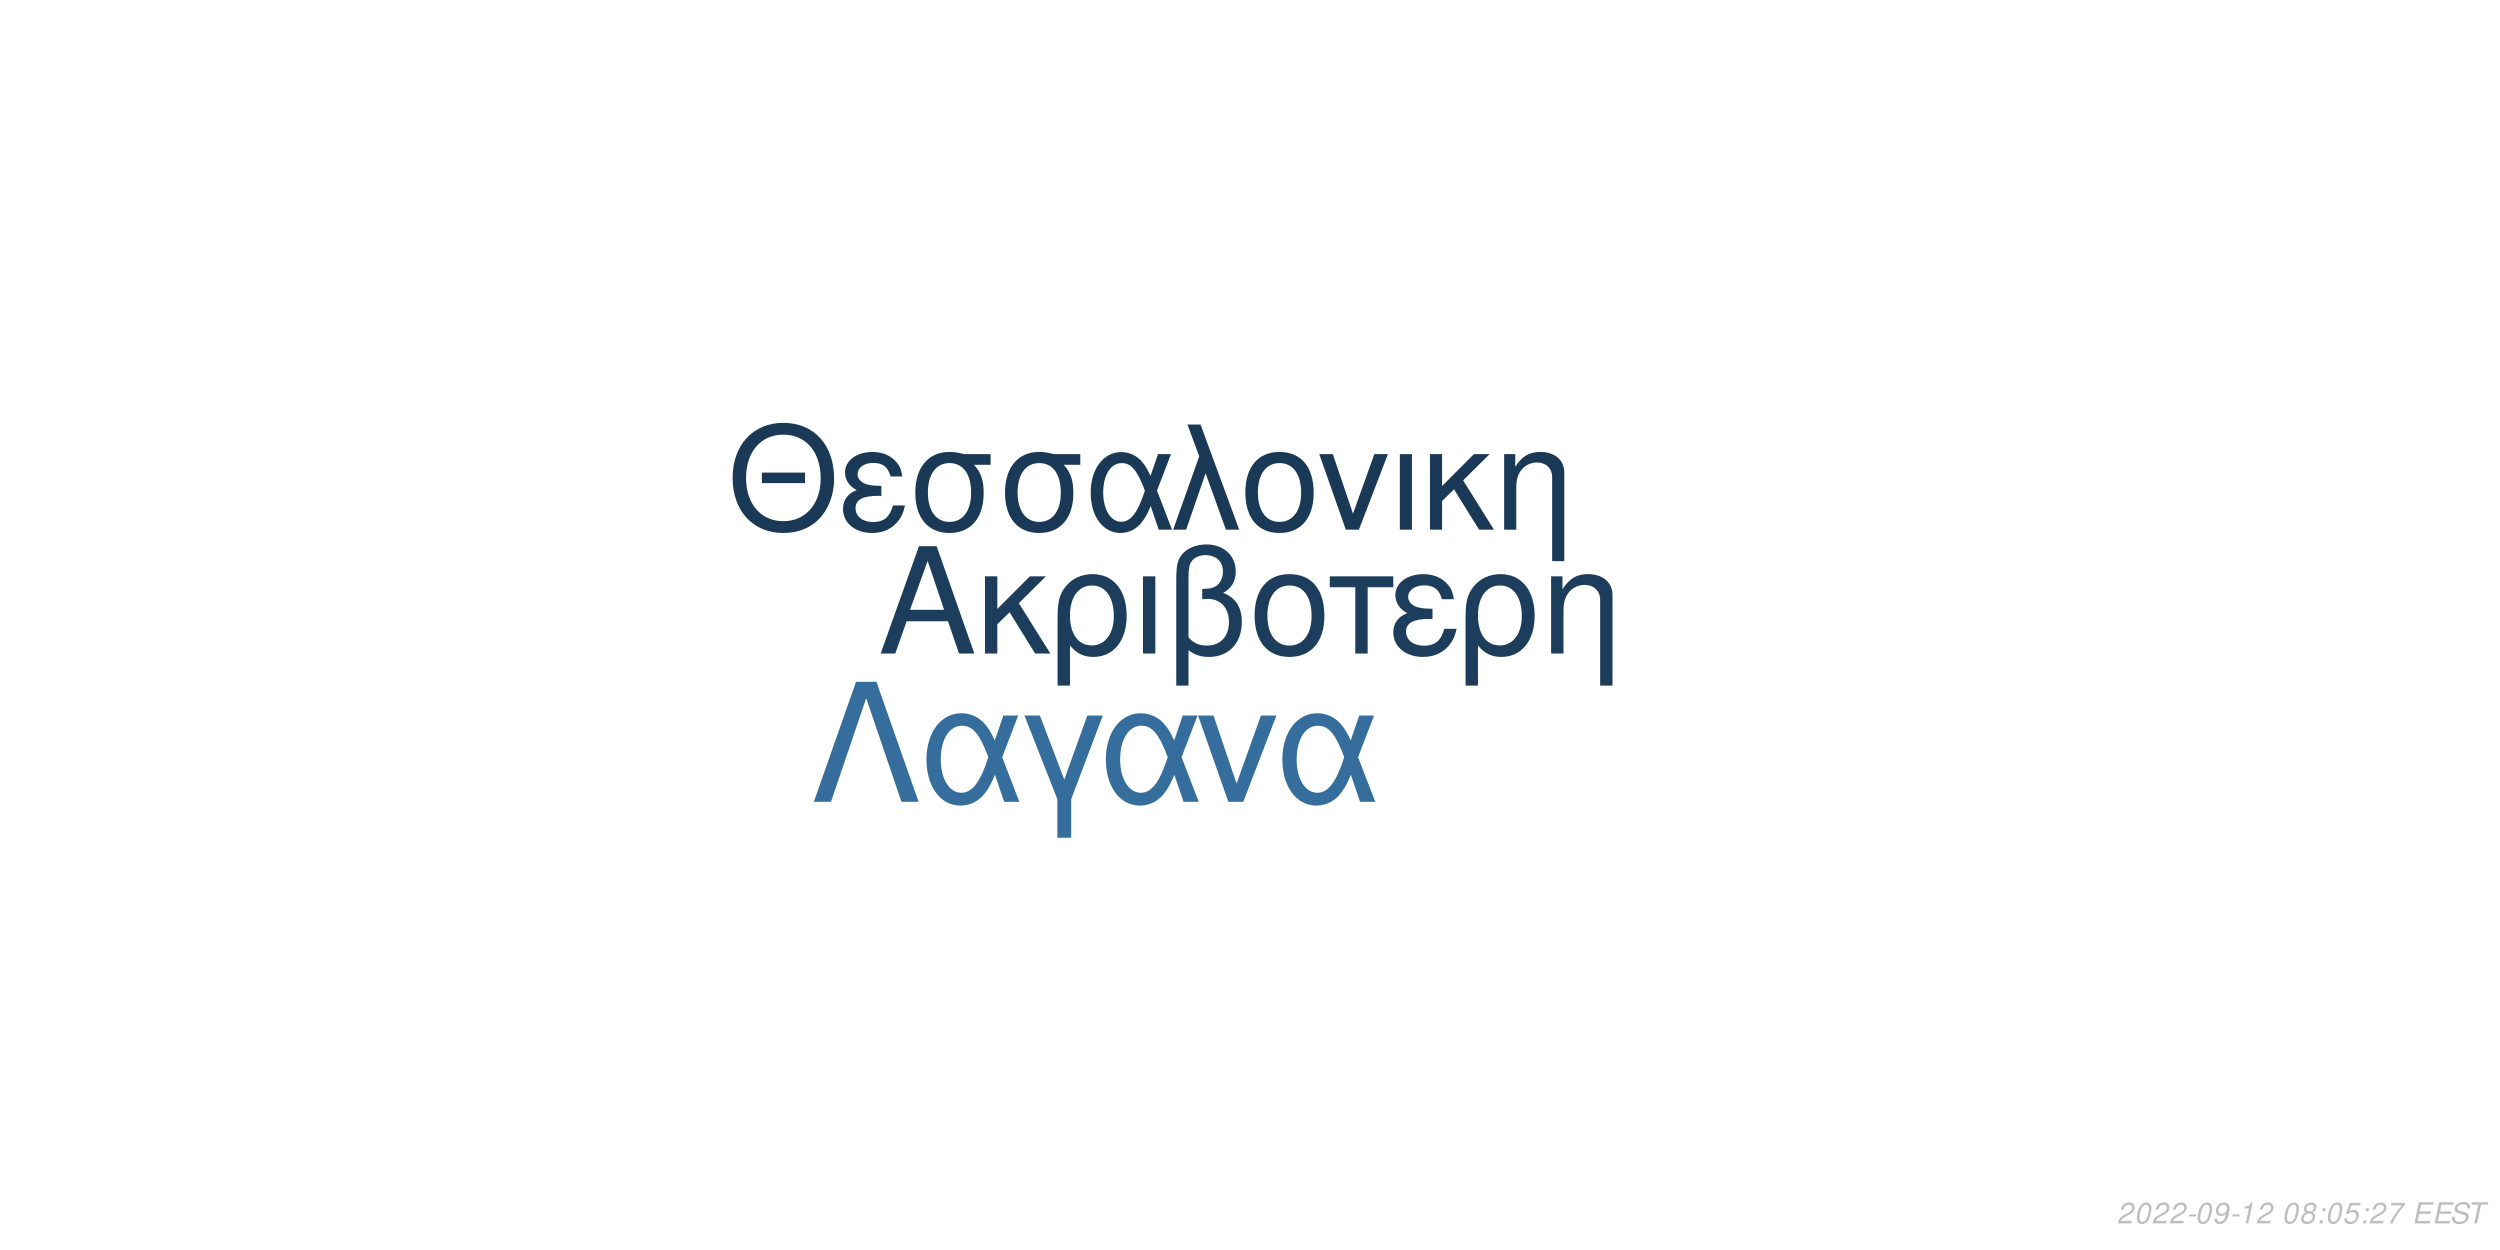
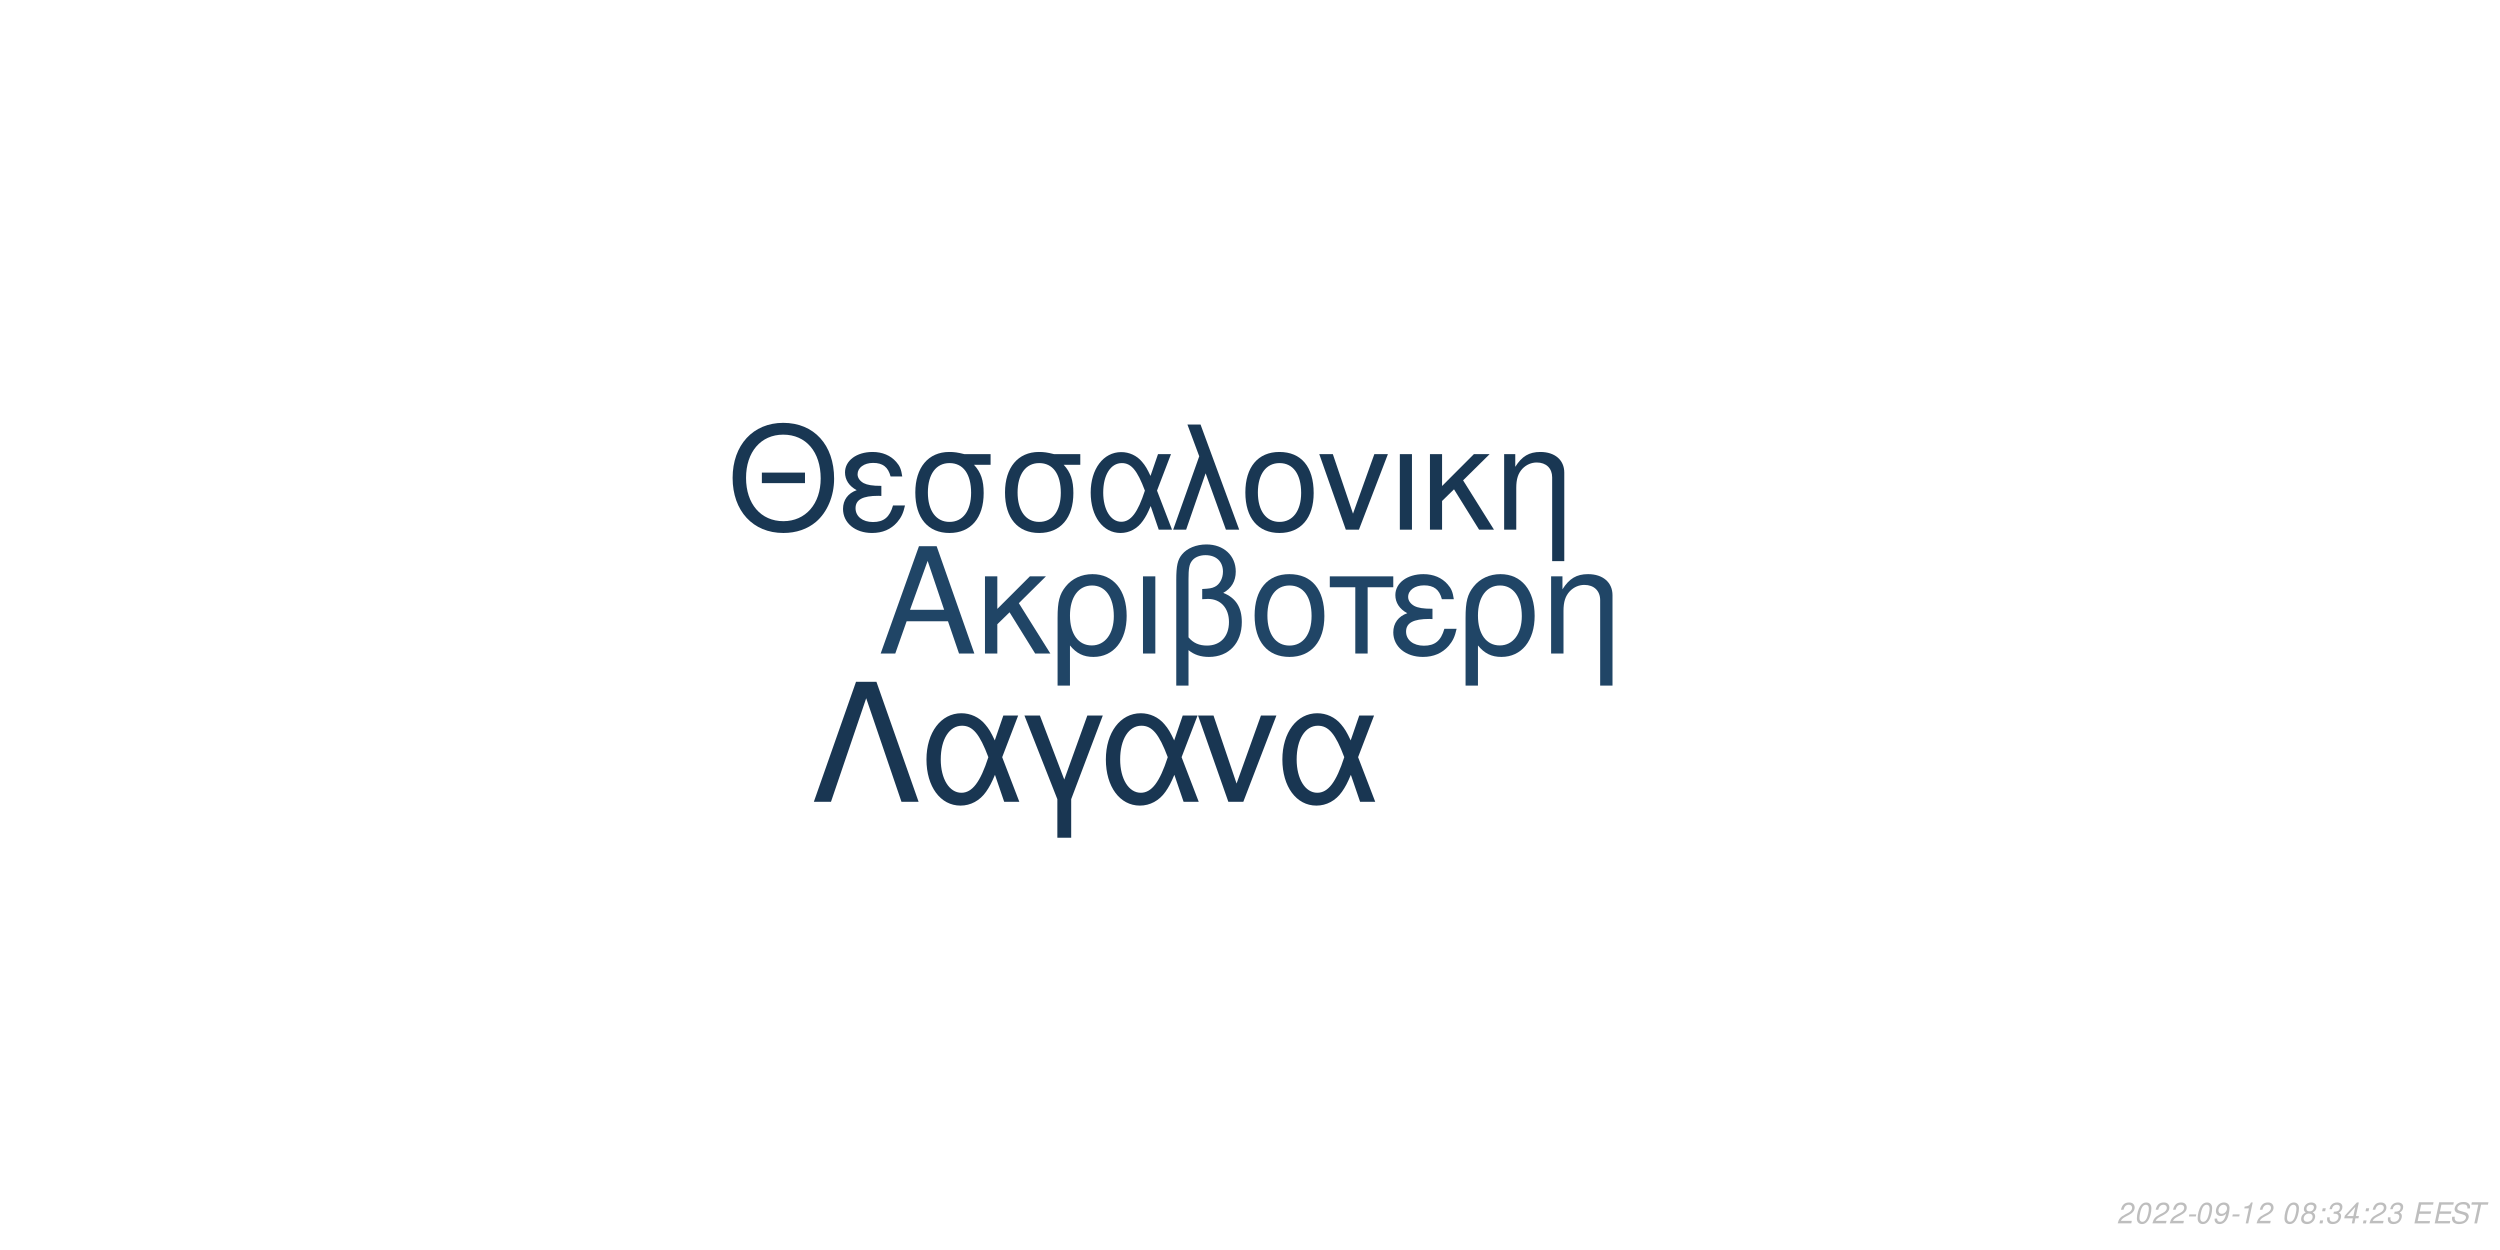
<svg xmlns="http://www.w3.org/2000/svg" xmlns:xlink="http://www.w3.org/1999/xlink" width="864pt" height="432pt" viewBox="0 0 864 432" version="1.1">
  <defs>
    <g>
      <symbol overflow="visible" id="glyph0-0">
        <path style="stroke:none;" d="" />
      </symbol>
      <symbol overflow="visible" id="glyph0-1">
        <path style="stroke:none;" d="M 24.125 -11.141 L 27.938 0 L 33.234 0 L 20.203 -37.094 L 14.094 -37.094 L 0.859 0 L 5.906 0 L 9.828 -11.141 Z M 22.797 -15.109 L 11 -15.109 L 17.094 -32.016 Z M 22.797 -15.109 " />
      </symbol>
      <symbol overflow="visible" id="glyph0-2">
        <path style="stroke:none;" d="M 7.172 -15.422 L 7.172 -26.672 L 2.906 -26.672 L 2.906 0 L 7.172 0 L 7.172 -10.125 L 11.406 -14.25 L 20.25 0 L 25.5 0 L 14.609 -17.406 L 23.969 -26.672 L 18.422 -26.672 Z M 7.172 -15.422 " />
      </symbol>
      <symbol overflow="visible" id="glyph0-3">
        <path style="stroke:none;" d="M 3 11.094 L 7.281 11.094 L 7.281 -2.797 C 9.516 -0.047 11.953 1.172 15.375 1.172 C 22.344 1.172 26.875 -4.422 26.875 -13.031 C 26.875 -21.891 22.297 -27.438 15.062 -27.438 C 11.297 -27.438 7.984 -25.906 5.797 -23.156 C 3.672 -20.516 3 -17.969 3 -12.359 Z M 14.906 -23.516 C 19.547 -23.516 22.438 -19.438 22.438 -12.922 C 22.438 -6.812 19.391 -2.797 14.812 -2.797 C 10.172 -2.797 7.281 -6.766 7.281 -13.125 C 7.281 -19.484 10.234 -23.516 14.906 -23.516 Z M 14.906 -23.516 " />
      </symbol>
      <symbol overflow="visible" id="glyph0-4">
        <path style="stroke:none;" d="M 3.516 0 L 7.781 0 L 7.781 -26.672 L 3.516 -26.672 Z M 3.516 0 " />
      </symbol>
      <symbol overflow="visible" id="glyph0-5">
        <path style="stroke:none;" d="M 4.016 11.094 L 8.25 11.094 L 8.25 -1.172 C 10.172 0.406 12.422 1.172 15.312 1.172 C 22.188 1.172 26.672 -3.609 26.672 -10.891 C 26.672 -15.984 24.578 -19.234 20.25 -20.969 C 23.109 -22.547 24.578 -25.031 24.578 -28.344 C 24.578 -33.844 20.406 -37.703 14.453 -37.703 C 10.938 -37.703 7.734 -36.391 6 -34.25 C 4.484 -32.422 4.016 -30.328 4.016 -25.391 Z M 8.25 -25.656 C 8.25 -29.359 8.5 -30.844 9.469 -32.062 C 10.375 -33.281 12.156 -34 14.094 -34 C 17.812 -34 20.156 -31.812 20.156 -28.297 C 20.156 -25.953 18.984 -23.812 17.297 -23.047 C 16.281 -22.547 15.469 -22.438 12.984 -22.297 L 12.984 -18.781 C 13.734 -18.828 14.344 -18.875 14.969 -18.875 C 19.344 -18.875 22.234 -15.719 22.234 -10.891 C 22.234 -5.906 19.281 -2.75 14.656 -2.75 C 11.953 -2.75 9.922 -3.609 8.25 -5.594 Z M 8.25 -25.656 " />
      </symbol>
      <symbol overflow="visible" id="glyph0-6">
        <path style="stroke:none;" d="M 14.094 -27.438 C 6.562 -27.438 2.094 -22.094 2.094 -13.125 C 2.094 -4.125 6.562 1.172 14.141 1.172 C 21.672 1.172 26.203 -4.172 26.203 -12.922 C 26.203 -22.188 21.828 -27.438 14.094 -27.438 Z M 14.141 -23.516 C 18.938 -23.516 21.781 -19.594 21.781 -12.984 C 21.781 -6.672 18.828 -2.75 14.141 -2.75 C 9.422 -2.75 6.516 -6.672 6.516 -13.125 C 6.516 -19.594 9.422 -23.516 14.141 -23.516 Z M 14.141 -23.516 " />
      </symbol>
      <symbol overflow="visible" id="glyph0-7">
        <path style="stroke:none;" d="M 7.891 0 L 12.156 0 L 12.156 -22.906 L 21.016 -22.906 L 21.016 -26.672 L -0.922 -26.672 L -0.922 -22.906 L 7.891 -22.906 Z M 7.891 0 " />
      </symbol>
      <symbol overflow="visible" id="glyph0-8">
        <path style="stroke:none;" d="M 14.562 -15.469 C 11.344 -15.469 9.562 -15.781 8.297 -16.438 C 6.922 -17.203 6.156 -18.328 6.156 -19.547 C 6.156 -21.891 8.453 -23.562 11.656 -23.562 C 15.062 -23.562 16.953 -22.094 17.812 -18.781 L 21.938 -18.781 C 21.578 -21.266 21.062 -22.5 19.797 -23.922 C 17.812 -26.203 14.906 -27.438 11.453 -27.438 C 5.797 -27.438 1.734 -24.375 1.734 -20.203 C 1.734 -17.609 3.156 -15.375 5.859 -13.938 C 2.797 -12.875 1.016 -10.484 1.016 -7.328 C 1.016 -2.391 5.297 1.172 11.25 1.172 C 14.969 1.172 17.906 -0.109 20.156 -2.641 C 21.578 -4.328 22.297 -5.797 22.906 -8.547 L 18.672 -8.547 C 17.5 -4.422 15.422 -2.703 11.609 -2.703 C 7.938 -2.703 5.438 -4.688 5.438 -7.578 C 5.438 -10.578 7.938 -11.953 13.484 -11.953 C 13.641 -11.953 14.094 -11.953 14.562 -11.906 Z M 14.562 -15.469 " />
      </symbol>
      <symbol overflow="visible" id="glyph0-9">
        <path style="stroke:none;" d="M 3.562 -26.672 L 3.562 0 L 7.844 0 L 7.844 -14.703 C 7.844 -17.906 8.5 -19.891 10.031 -21.531 C 11.406 -22.953 13.188 -23.719 15.062 -23.719 C 18.375 -23.719 20.516 -21.672 20.516 -18.469 L 20.516 11.094 L 24.781 11.094 L 24.781 -20.156 C 24.781 -24.578 21.469 -27.438 16.328 -27.438 C 12.359 -27.438 9.828 -25.906 7.484 -22.188 L 7.484 -26.672 Z M 3.562 -26.672 " />
      </symbol>
      <symbol overflow="visible" id="glyph1-0">
        <path style="stroke:none;" d="" />
      </symbol>
      <symbol overflow="visible" id="glyph1-1">
        <path style="stroke:none;" d="M 26.859 -19.734 L 11.953 -19.734 L 11.953 -16.094 L 26.859 -16.094 Z M 19.328 -36.922 C 8.922 -36.922 1.844 -29.25 1.844 -17.891 C 1.844 -6.484 8.875 1.141 19.391 1.141 C 23.812 1.141 27.703 -0.203 30.641 -2.688 C 34.578 -6.031 36.922 -11.656 36.922 -17.594 C 36.922 -29.297 30 -36.922 19.328 -36.922 Z M 19.328 -32.844 C 27.203 -32.844 32.281 -26.906 32.281 -17.688 C 32.281 -8.922 27.062 -2.938 19.391 -2.938 C 11.609 -2.938 6.484 -8.922 6.484 -17.891 C 6.484 -26.859 11.609 -32.844 19.328 -32.844 Z M 19.328 -32.844 " />
      </symbol>
      <symbol overflow="visible" id="glyph1-2">
        <path style="stroke:none;" d="M 14.25 -15.141 C 11.109 -15.141 9.375 -15.453 8.125 -16.094 C 6.781 -16.844 6.031 -17.938 6.031 -19.141 C 6.031 -21.422 8.266 -23.078 11.406 -23.078 C 14.75 -23.078 16.594 -21.625 17.438 -18.391 L 21.469 -18.391 C 21.125 -20.828 20.625 -22.031 19.391 -23.422 C 17.438 -25.656 14.594 -26.859 11.219 -26.859 C 5.688 -26.859 1.688 -23.875 1.688 -19.781 C 1.688 -17.234 3.094 -15.047 5.734 -13.656 C 2.734 -12.609 1 -10.266 1 -7.172 C 1 -2.344 5.188 1.141 11.016 1.141 C 14.656 1.141 17.547 -0.094 19.734 -2.594 C 21.125 -4.234 21.828 -5.688 22.422 -8.375 L 18.281 -8.375 C 17.141 -4.328 15.094 -2.641 11.359 -2.641 C 7.766 -2.641 5.328 -4.578 5.328 -7.422 C 5.328 -10.359 7.766 -11.703 13.203 -11.703 C 13.359 -11.703 13.797 -11.703 14.25 -11.656 Z M 14.25 -15.141 " />
      </symbol>
      <symbol overflow="visible" id="glyph1-3">
        <path style="stroke:none;" d="M 29 -26.109 L 19.938 -26.109 C 17.594 -26.703 16.438 -26.859 14.703 -26.859 C 7.469 -26.859 2.984 -21.469 2.984 -12.859 C 2.984 -4.031 7.375 1.141 14.797 1.141 C 22.172 1.141 26.609 -4.078 26.609 -12.656 C 26.609 -17.047 25.656 -19.828 23.266 -22.422 L 29 -22.422 Z M 14.797 -23.016 C 19.531 -23.016 22.266 -19.234 22.266 -12.75 C 22.266 -6.531 19.438 -2.688 14.797 -2.688 C 10.172 -2.688 7.328 -6.531 7.328 -12.859 C 7.328 -19.188 10.172 -23.016 14.797 -23.016 Z M 14.797 -23.016 " />
      </symbol>
      <symbol overflow="visible" id="glyph1-4">
        <path style="stroke:none;" d="M 29.344 -26.109 L 24.859 -26.109 L 22.266 -18.578 C 21.125 -21.031 20.484 -22.125 19.328 -23.469 C 17.547 -25.609 14.906 -26.812 12.156 -26.812 C 5.984 -26.812 1.594 -20.984 1.594 -12.812 C 1.594 -4.578 5.828 1.141 11.906 1.141 C 14.953 1.141 17.734 -0.344 19.625 -3.047 C 20.672 -4.531 21.281 -5.688 22.328 -8.172 L 25.109 0 L 29.703 0 L 24.516 -13.5 Z M 20.328 -13.5 C 17.891 -5.922 15.453 -2.734 12.156 -2.734 C 8.516 -2.734 5.922 -6.922 5.922 -12.812 C 5.922 -18.938 8.516 -23.016 12.359 -23.016 C 15.594 -23.016 17.688 -20.531 20.328 -13.5 Z M 20.328 -13.5 " />
      </symbol>
      <symbol overflow="visible" id="glyph1-5">
        <path style="stroke:none;" d="M 1.094 0 L 5.578 0 L 12.312 -19.484 L 19.328 0 L 23.922 0 L 10.562 -36.328 L 6.031 -36.328 L 10.109 -25.359 Z M 1.094 0 " />
      </symbol>
      <symbol overflow="visible" id="glyph1-6">
        <path style="stroke:none;" d="M 13.797 -26.859 C 6.422 -26.859 2.047 -21.625 2.047 -12.859 C 2.047 -4.031 6.422 1.141 13.859 1.141 C 21.234 1.141 25.656 -4.078 25.656 -12.656 C 25.656 -21.719 21.375 -26.859 13.797 -26.859 Z M 13.859 -23.016 C 18.531 -23.016 21.328 -19.188 21.328 -12.703 C 21.328 -6.531 18.438 -2.688 13.859 -2.688 C 9.219 -2.688 6.375 -6.531 6.375 -12.859 C 6.375 -19.188 9.219 -23.016 13.859 -23.016 Z M 13.859 -23.016 " />
      </symbol>
      <symbol overflow="visible" id="glyph1-7">
        <path style="stroke:none;" d="M 14.297 0 L 24.312 -26.109 L 19.625 -26.109 L 12.25 -5.531 L 5.281 -26.109 L 0.594 -26.109 L 9.766 0 Z M 14.297 0 " />
      </symbol>
      <symbol overflow="visible" id="glyph1-8">
        <path style="stroke:none;" d="M 3.438 0 L 7.625 0 L 7.625 -26.109 L 3.438 -26.109 Z M 3.438 0 " />
      </symbol>
      <symbol overflow="visible" id="glyph1-9">
        <path style="stroke:none;" d="M 7.031 -15.094 L 7.031 -26.109 L 2.844 -26.109 L 2.844 0 L 7.031 0 L 7.031 -9.922 L 11.156 -13.953 L 19.828 0 L 24.969 0 L 14.297 -17.047 L 23.469 -26.109 L 18.031 -26.109 Z M 7.031 -15.094 " />
      </symbol>
      <symbol overflow="visible" id="glyph1-10">
        <path style="stroke:none;" d="M 3.484 -26.109 L 3.484 0 L 7.672 0 L 7.672 -14.406 C 7.672 -17.547 8.328 -19.484 9.812 -21.078 C 11.156 -22.469 12.906 -23.219 14.75 -23.219 C 17.984 -23.219 20.078 -21.234 20.078 -18.094 L 20.078 10.859 L 24.266 10.859 L 24.266 -19.734 C 24.266 -24.062 21.031 -26.859 16 -26.859 C 12.109 -26.859 9.609 -25.359 7.328 -21.719 L 7.328 -26.109 Z M 3.484 -26.109 " />
      </symbol>
      <symbol overflow="visible" id="glyph2-0">
        <path style="stroke:none;" d="" />
      </symbol>
      <symbol overflow="visible" id="glyph2-1">
        <path style="stroke:none;" d="M 22.531 -41.484 L 15.484 -41.484 L 0.906 0 L 6.828 0 L 19 -35.797 L 31.188 0 L 37.109 0 Z M 22.531 -41.484 " />
      </symbol>
      <symbol overflow="visible" id="glyph2-2">
        <path style="stroke:none;" d="M 33.516 -29.812 L 28.391 -29.812 L 25.438 -21.219 C 24.125 -24.016 23.391 -25.266 22.078 -26.797 C 20.031 -29.25 17.016 -30.609 13.891 -30.609 C 6.828 -30.609 1.828 -23.953 1.828 -14.625 C 1.828 -5.234 6.656 1.312 13.594 1.312 C 17.078 1.312 20.266 -0.391 22.422 -3.469 C 23.609 -5.172 24.297 -6.484 25.5 -9.328 L 28.688 0 L 33.922 0 L 28 -15.422 Z M 23.219 -15.422 C 20.422 -6.766 17.641 -3.125 13.891 -3.125 C 9.734 -3.125 6.766 -7.906 6.766 -14.625 C 6.766 -21.625 9.734 -26.297 14.109 -26.297 C 17.812 -26.297 20.203 -23.453 23.219 -15.422 Z M 23.219 -15.422 " />
      </symbol>
      <symbol overflow="visible" id="glyph2-3">
        <path style="stroke:none;" d="M 12.062 12.406 L 16.844 12.406 L 16.844 -0.906 L 27.766 -29.812 L 22.422 -29.812 L 14.453 -7.688 L 6.031 -29.812 L 0.688 -29.812 L 12.062 -0.906 Z M 12.062 12.406 " />
      </symbol>
      <symbol overflow="visible" id="glyph2-4">
        <path style="stroke:none;" d="M 16.328 0 L 27.766 -29.812 L 22.422 -29.812 L 14 -6.312 L 6.031 -29.812 L 0.688 -29.812 L 11.156 0 Z M 16.328 0 " />
      </symbol>
      <symbol overflow="visible" id="glyph3-0">
        <path style="stroke:none;" d="" />
      </symbol>
      <symbol overflow="visible" id="glyph3-1">
        <path style="stroke:none;" d="M 5.234 -0.875 L 1.469 -0.875 C 1.641 -1.375 2.203 -1.891 3.109 -2.344 L 4.234 -2.938 C 5.562 -3.625 6.219 -4.469 6.219 -5.484 C 6.219 -5.938 6.062 -6.359 5.797 -6.656 C 5.469 -7.047 4.984 -7.234 4.312 -7.234 C 2.766 -7.234 1.891 -6.453 1.484 -4.734 L 2.375 -4.734 C 2.484 -5.188 2.609 -5.484 2.797 -5.75 C 3.094 -6.203 3.609 -6.453 4.188 -6.453 C 4.891 -6.453 5.344 -6.031 5.344 -5.375 C 5.344 -4.703 4.859 -4.094 4.016 -3.656 L 2.984 -3.125 C 1.234 -2.188 0.797 -1.656 0.344 -0.016 L 5.047 -0.016 Z M 5.234 -0.875 " />
      </symbol>
      <symbol overflow="visible" id="glyph3-2">
        <path style="stroke:none;" d="M 4.203 -7.234 C 3.375 -7.234 2.688 -6.812 2.125 -5.984 C 1.484 -5.047 0.984 -3.188 0.984 -1.734 C 0.984 -1.109 1.172 -0.562 1.484 -0.266 C 1.797 0.047 2.281 0.234 2.766 0.234 C 3.625 0.234 4.281 -0.156 4.859 -1.016 C 5.516 -1.953 6 -3.797 6 -5.266 C 6 -6.5 5.328 -7.234 4.203 -7.234 Z M 4.094 -6.453 C 4.734 -6.453 5.125 -5.984 5.125 -5.156 C 5.125 -4.203 4.781 -2.625 4.406 -1.812 C 3.984 -0.938 3.516 -0.547 2.875 -0.547 C 2.25 -0.547 1.875 -1.031 1.875 -1.828 C 1.875 -2.797 2.203 -4.344 2.594 -5.203 C 2.984 -6.047 3.453 -6.453 4.094 -6.453 Z M 4.094 -6.453 " />
      </symbol>
      <symbol overflow="visible" id="glyph3-3">
        <path style="stroke:none;" d="M 3.516 -3.125 L 1.125 -3.125 L 0.969 -2.406 L 3.359 -2.406 Z M 3.516 -3.125 " />
      </symbol>
      <symbol overflow="visible" id="glyph3-4">
        <path style="stroke:none;" d="M 0.844 -1.656 C 0.844 -1.547 0.844 -1.438 0.844 -1.375 C 0.844 -0.406 1.531 0.234 2.578 0.234 C 3.203 0.234 3.766 0.016 4.297 -0.438 C 4.938 -1 5.312 -1.656 5.594 -2.719 C 5.844 -3.672 6.016 -4.766 6.016 -5.375 C 6.016 -5.844 5.844 -6.328 5.547 -6.656 C 5.203 -7.031 4.703 -7.234 4.062 -7.234 C 2.516 -7.234 1.297 -5.938 1.297 -4.266 C 1.297 -3.203 1.984 -2.547 3.047 -2.547 C 3.484 -2.547 3.953 -2.672 4.281 -2.891 C 4.406 -2.984 4.547 -3.078 4.828 -3.344 C 4.438 -1.484 3.703 -0.547 2.703 -0.547 C 2.109 -0.547 1.719 -0.938 1.719 -1.547 L 1.719 -1.656 Z M 3.953 -6.453 C 4.625 -6.453 5.141 -5.953 5.141 -5.281 C 5.141 -4.188 4.312 -3.312 3.297 -3.312 C 2.594 -3.312 2.172 -3.734 2.172 -4.453 C 2.172 -5.562 2.984 -6.453 3.953 -6.453 Z M 3.953 -6.453 " />
      </symbol>
      <symbol overflow="visible" id="glyph3-5">
        <path style="stroke:none;" d="M 3.703 -5.188 L 2.594 0 L 3.469 0 L 5.016 -7.234 L 4.438 -7.234 C 3.906 -6.156 3.688 -6.016 2.234 -5.812 L 2.109 -5.188 Z M 3.703 -5.188 " />
      </symbol>
      <symbol overflow="visible" id="glyph3-6">
        <path style="stroke:none;" d="" />
      </symbol>
      <symbol overflow="visible" id="glyph3-7">
        <path style="stroke:none;" d="M 4.766 -3.797 C 5.078 -3.969 5.234 -4.078 5.438 -4.234 C 5.812 -4.594 6.062 -5.172 6.062 -5.734 C 6.062 -6.625 5.344 -7.234 4.266 -7.234 C 2.812 -7.234 1.703 -6.219 1.703 -4.875 C 1.703 -4.406 1.875 -4.125 2.359 -3.812 C 1.297 -3.312 0.75 -2.516 0.75 -1.469 C 0.75 -0.438 1.547 0.234 2.812 0.234 C 3.656 0.234 4.359 -0.094 4.938 -0.734 C 5.359 -1.234 5.609 -1.859 5.609 -2.438 C 5.609 -3.047 5.312 -3.516 4.766 -3.797 Z M 4.109 -6.453 C 4.797 -6.453 5.188 -6.125 5.188 -5.578 C 5.188 -5.266 5.062 -4.922 4.859 -4.672 C 4.562 -4.312 4.188 -4.156 3.656 -4.156 C 2.984 -4.156 2.594 -4.453 2.594 -4.984 C 2.594 -5.859 3.203 -6.453 4.109 -6.453 Z M 3.453 -3.406 C 4.234 -3.406 4.734 -2.984 4.734 -2.312 C 4.734 -1.312 3.922 -0.547 2.875 -0.547 C 2.125 -0.547 1.625 -0.969 1.625 -1.625 C 1.625 -2.609 2.438 -3.406 3.453 -3.406 Z M 3.453 -3.406 " />
      </symbol>
      <symbol overflow="visible" id="glyph3-8">
        <path style="stroke:none;" d="M 2.359 -1.031 L 1.312 -1.031 L 1.094 0 L 2.141 0 Z M 3.266 -5.234 L 2.219 -5.234 L 2 -4.203 L 3.047 -4.203 Z M 3.266 -5.234 " />
      </symbol>
      <symbol overflow="visible" id="glyph3-9">
-         <path style="stroke:none;" d="M 6.297 -7.094 L 2.594 -7.094 L 1.234 -3.234 L 2.047 -3.234 C 2.656 -3.766 2.938 -3.906 3.531 -3.906 C 4.328 -3.906 4.797 -3.453 4.797 -2.688 C 4.797 -1.438 3.969 -0.547 2.828 -0.547 C 2.031 -0.547 1.609 -0.938 1.578 -1.734 L 0.703 -1.734 L 0.703 -1.516 C 0.703 -0.938 0.844 -0.547 1.188 -0.266 C 1.562 0.062 2.078 0.234 2.703 0.234 C 3.656 0.234 4.391 -0.156 4.984 -0.922 C 5.422 -1.5 5.672 -2.234 5.672 -2.953 C 5.672 -4 4.938 -4.672 3.812 -4.672 C 3.328 -4.672 2.906 -4.547 2.406 -4.234 L 3.109 -6.219 L 6.109 -6.219 Z M 6.297 -7.094 " />
+         <path style="stroke:none;" d="M 2.922 -3.312 C 3.125 -3.344 3.234 -3.344 3.375 -3.344 C 4.203 -3.344 4.688 -3 4.688 -2.406 C 4.688 -1.312 3.906 -0.547 2.781 -0.547 C 2.047 -0.547 1.594 -0.938 1.594 -1.562 C 1.594 -1.719 1.609 -1.844 1.656 -2.094 L 0.766 -2.094 C 0.734 -1.797 0.719 -1.641 0.719 -1.469 C 0.719 -0.375 1.406 0.234 2.641 0.234 C 3.547 0.234 4.297 -0.078 4.812 -0.656 C 5.266 -1.156 5.562 -1.875 5.562 -2.547 C 5.562 -3.125 5.344 -3.453 4.797 -3.734 C 5.641 -4.234 6.016 -4.844 6.016 -5.734 C 6.016 -6.656 5.312 -7.234 4.203 -7.234 C 3.375 -7.234 2.672 -6.938 2.188 -6.375 C 1.891 -6.031 1.703 -5.641 1.516 -4.906 L 2.391 -4.906 C 2.5 -5.359 2.594 -5.594 2.734 -5.812 C 3.047 -6.234 3.516 -6.453 4.078 -6.453 C 4.734 -6.453 5.141 -6.125 5.141 -5.578 C 5.141 -5.188 5.016 -4.797 4.797 -4.547 C 4.516 -4.234 4 -4.062 3.266 -4.062 L 3.078 -4.062 Z M 2.922 -3.312 " />
      </symbol>
      <symbol overflow="visible" id="glyph3-10">
-         <path style="stroke:none;" d="M 6.703 -7.094 L 1.953 -7.094 L 1.766 -6.219 L 5.594 -6.219 C 3.344 -3.688 2.266 -2.109 1.375 0 L 2.344 0 C 3.031 -1.906 4.828 -4.594 6.547 -6.281 Z M 6.703 -7.094 " />
+         <path style="stroke:none;" d="M 3.625 -1.75 L 3.266 0 L 4.141 0 L 4.516 -1.75 L 5.562 -1.75 L 5.734 -2.531 L 4.688 -2.531 L 5.688 -7.234 L 5.016 -7.234 L 0.844 -2.672 L 0.641 -1.75 Z M 3.797 -2.531 L 1.594 -2.531 L 4.469 -5.703 Z M 3.797 -2.531 " />
      </symbol>
      <symbol overflow="visible" id="glyph3-11">
        <path style="stroke:none;" d="M 2.547 -3.312 L 6.5 -3.312 L 6.688 -4.141 L 2.719 -4.141 L 3.219 -6.469 L 7.344 -6.469 L 7.516 -7.297 L 2.453 -7.297 L 0.906 0 L 6.125 0 L 6.297 -0.812 L 2.016 -0.812 Z M 2.547 -3.312 " />
      </symbol>
      <symbol overflow="visible" id="glyph3-12">
        <path style="stroke:none;" d="M 7.062 -5.156 C 7.125 -5.438 7.141 -5.562 7.141 -5.703 C 7.141 -6.156 6.938 -6.594 6.594 -6.891 C 6.188 -7.25 5.656 -7.406 4.875 -7.406 C 3.844 -7.406 3.047 -7.125 2.5 -6.562 C 2.094 -6.141 1.781 -5.438 1.781 -4.922 C 1.781 -4.297 2.219 -3.766 2.891 -3.562 L 4.594 -3.094 C 5.406 -2.859 5.734 -2.578 5.734 -2.094 C 5.734 -1.781 5.547 -1.406 5.266 -1.141 C 4.844 -0.766 4.266 -0.578 3.453 -0.578 C 2.328 -0.578 1.812 -0.984 1.812 -1.906 C 1.812 -2.047 1.812 -2.125 1.844 -2.312 L 0.984 -2.312 C 0.906 -2.062 0.891 -1.906 0.891 -1.688 C 0.891 -0.484 1.797 0.234 3.297 0.234 C 4.359 0.234 5.234 -0.062 5.812 -0.609 C 6.344 -1.078 6.688 -1.797 6.688 -2.375 C 6.688 -2.641 6.609 -2.906 6.453 -3.156 C 6.234 -3.5 5.938 -3.703 5.469 -3.828 L 3.75 -4.312 C 2.984 -4.547 2.734 -4.734 2.734 -5.188 C 2.734 -5.547 2.875 -5.844 3.188 -6.109 C 3.547 -6.438 4.031 -6.594 4.703 -6.594 C 5.266 -6.594 5.688 -6.484 5.906 -6.297 C 6.094 -6.125 6.219 -5.797 6.219 -5.516 C 6.219 -5.422 6.203 -5.344 6.188 -5.156 Z M 7.062 -5.156 " />
      </symbol>
      <symbol overflow="visible" id="glyph3-13">
        <path style="stroke:none;" d="M 4.938 -6.469 L 7.312 -6.469 L 7.484 -7.297 L 1.75 -7.297 L 1.578 -6.469 L 3.984 -6.469 L 2.609 0 L 3.547 0 Z M 4.938 -6.469 " />
      </symbol>
    </g>
  </defs>
  <g id="surface1">
    <rect x="0" y="0" width="864" height="432" style="fill:rgb(100%,100%,100%);fill-opacity:1;stroke:none;" />
-     <g style="fill:rgb(10.98%,23.922%,35.686%);fill-opacity:1;">
+     <g style="fill:rgb(12.549%,27.059%,40%);fill-opacity:1;">
      <use xlink:href="#glyph0-1" x="303.5" y="225.861" />
      <use xlink:href="#glyph0-2" x="337.5" y="225.861" />
      <use xlink:href="#glyph0-3" x="362.5" y="225.861" />
      <use xlink:href="#glyph0-4" x="391.5" y="225.861" />
      <use xlink:href="#glyph0-5" x="402.5" y="225.861" />
      <use xlink:href="#glyph0-6" x="431.5" y="225.861" />
      <use xlink:href="#glyph0-7" x="460.5" y="225.861" />
      <use xlink:href="#glyph0-8" x="480.5" y="225.861" />
      <use xlink:href="#glyph0-3" x="503.5" y="225.861" />
      <use xlink:href="#glyph0-9" x="532.5" y="225.861" />
    </g>
-     <g style="fill:rgb(10.196%,22.353%,33.725%);fill-opacity:1;">
+     <g style="fill:rgb(9.804%,21.569%,32.549%);fill-opacity:1;">
      <use xlink:href="#glyph1-1" x="251.348" y="183.058" />
      <use xlink:href="#glyph1-2" x="290.348" y="183.058" />
      <use xlink:href="#glyph1-3" x="313.348" y="183.058" />
      <use xlink:href="#glyph1-3" x="344.348" y="183.058" />
      <use xlink:href="#glyph1-4" x="375.348" y="183.058" />
      <use xlink:href="#glyph1-5" x="404.348" y="183.058" />
      <use xlink:href="#glyph1-6" x="428.348" y="183.058" />
      <use xlink:href="#glyph1-7" x="455.348" y="183.058" />
      <use xlink:href="#glyph1-8" x="480.348" y="183.058" />
      <use xlink:href="#glyph1-9" x="491.348" y="183.058" />
      <use xlink:href="#glyph1-10" x="516.348" y="183.058" />
    </g>
-     <g style="fill:rgb(20.784%,43.137%,61.569%);fill-opacity:1;">
+     <g style="fill:rgb(9.804%,21.176%,32.157%);fill-opacity:1;">
      <use xlink:href="#glyph2-1" x="280.359" y="277.105" />
      <use xlink:href="#glyph2-2" x="318.359" y="277.105" />
      <use xlink:href="#glyph2-3" x="353.359" y="277.105" />
      <use xlink:href="#glyph2-2" x="380.359" y="277.105" />
      <use xlink:href="#glyph2-4" x="413.359" y="277.105" />
      <use xlink:href="#glyph2-2" x="441.359" y="277.105" />
    </g>
    <g style="fill:rgb(74.51%,74.51%,74.51%);fill-opacity:1;">
      <use xlink:href="#glyph3-1" x="731.52" y="422.81" />
      <use xlink:href="#glyph3-2" x="737.52" y="422.81" />
      <use xlink:href="#glyph3-1" x="743.52" y="422.81" />
      <use xlink:href="#glyph3-1" x="749.52" y="422.81" />
      <use xlink:href="#glyph3-3" x="755.52" y="422.81" />
      <use xlink:href="#glyph3-2" x="758.52" y="422.81" />
      <use xlink:href="#glyph3-4" x="764.52" y="422.81" />
      <use xlink:href="#glyph3-3" x="770.52" y="422.81" />
      <use xlink:href="#glyph3-5" x="773.52" y="422.81" />
      <use xlink:href="#glyph3-1" x="779.52" y="422.81" />
      <use xlink:href="#glyph3-6" x="785.52" y="422.81" />
      <use xlink:href="#glyph3-2" x="788.52" y="422.81" />
      <use xlink:href="#glyph3-7" x="794.52" y="422.81" />
      <use xlink:href="#glyph3-8" x="800.52" y="422.81" />
-       <use xlink:href="#glyph3-2" x="803.52" y="422.81" />
-       <use xlink:href="#glyph3-9" x="809.52" y="422.81" />
+       <use xlink:href="#glyph3-9" x="803.52" y="422.81" />
+       <use xlink:href="#glyph3-10" x="809.52" y="422.81" />
      <use xlink:href="#glyph3-8" x="815.52" y="422.81" />
      <use xlink:href="#glyph3-1" x="818.52" y="422.81" />
-       <use xlink:href="#glyph3-10" x="824.52" y="422.81" />
+       <use xlink:href="#glyph3-9" x="824.52" y="422.81" />
      <use xlink:href="#glyph3-6" x="830.52" y="422.81" />
      <use xlink:href="#glyph3-11" x="833.52" y="422.81" />
      <use xlink:href="#glyph3-11" x="840.52" y="422.81" />
      <use xlink:href="#glyph3-12" x="846.52" y="422.81" />
      <use xlink:href="#glyph3-13" x="852.52" y="422.81" />
    </g>
  </g>
</svg>
